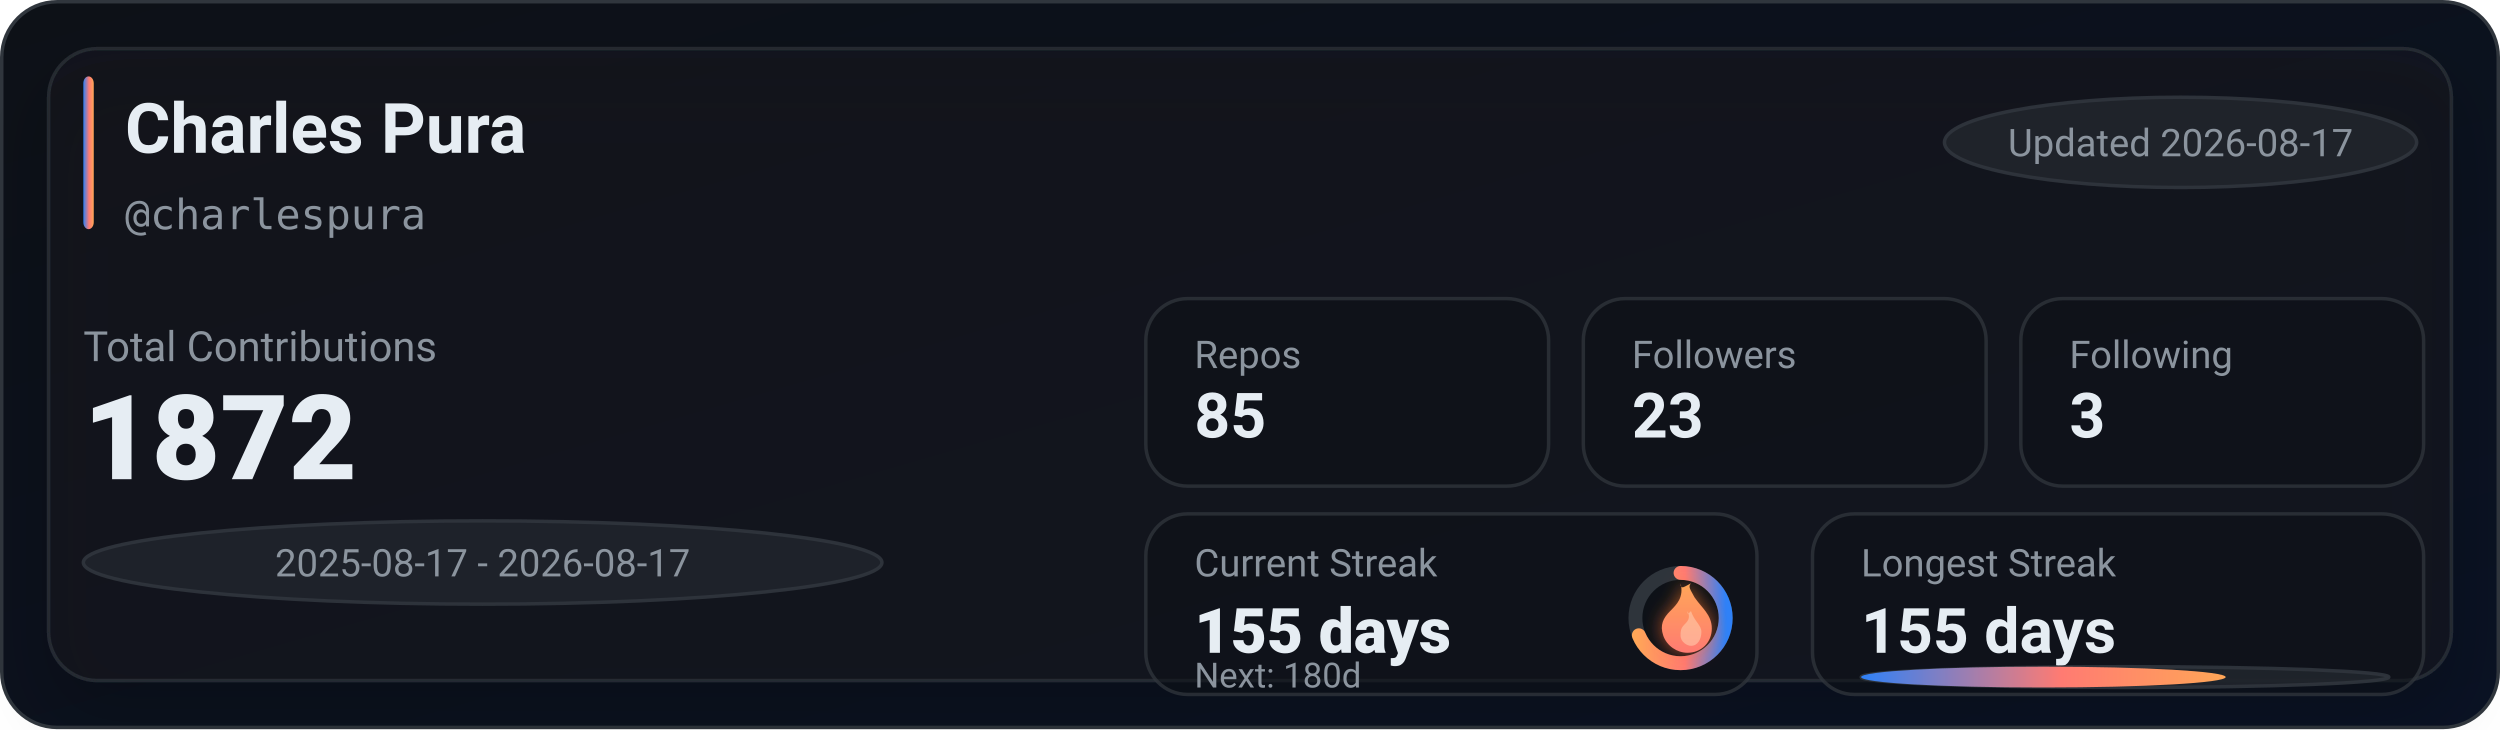
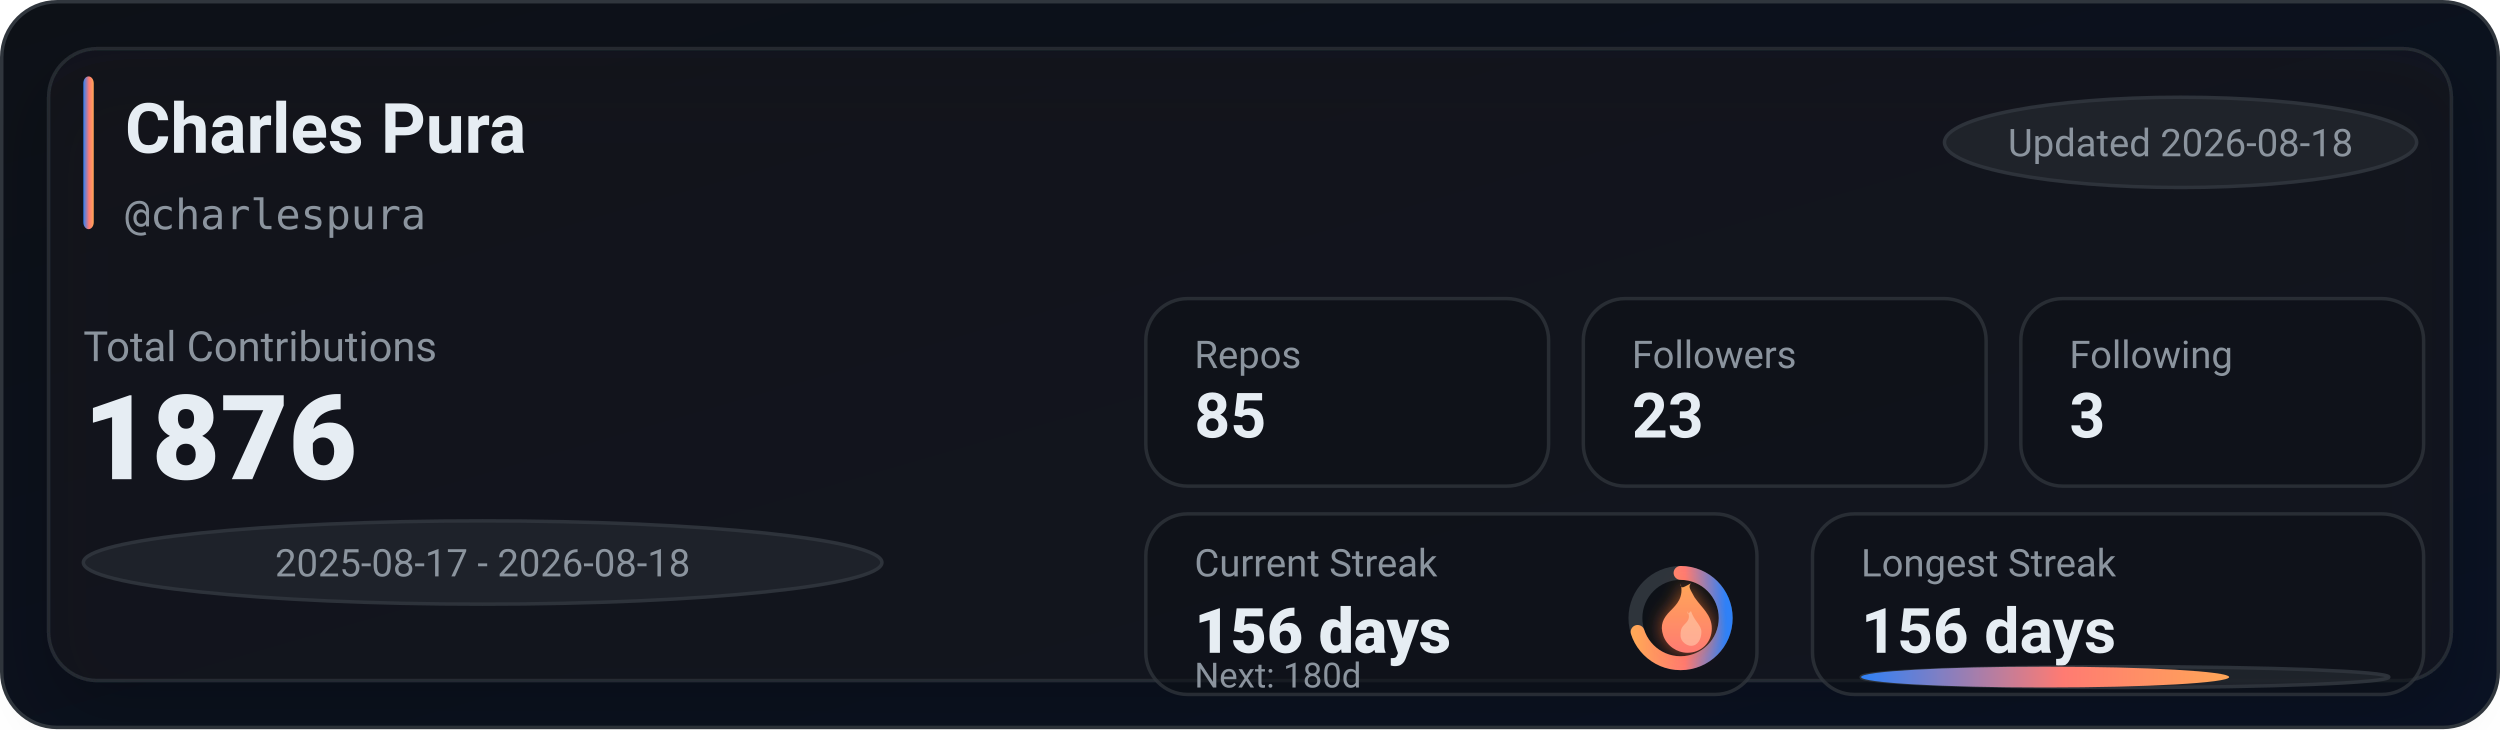
<svg xmlns="http://www.w3.org/2000/svg" width="720" height="210" viewBox="0 0 720 210" role="img" aria-label="GitHub stats for charlespura">
  <defs>
    <linearGradient id="bg" x1="0" y1="0" x2="1" y2="1">
      <stop offset="0%" stop-color="#0d1117" />
      <stop offset="100%" stop-color="#0a1224" />
    </linearGradient>
    <linearGradient id="accent" x1="0" y1="0" x2="1" y2="0">
      <stop offset="0%" stop-color="#2f81f7" />
      <stop offset="55%" stop-color="#ff7b72" />
      <stop offset="100%" stop-color="#ffa657" />
    </linearGradient>
    <linearGradient id="accentV" x1="0" y1="0" x2="0" y2="1">
      <stop offset="0%" stop-color="#ffa657" />
      <stop offset="55%" stop-color="#ff7b72" />
      <stop offset="100%" stop-color="#2f81f7" />
    </linearGradient>
    <linearGradient id="fire" x1="0" y1="0" x2="0" y2="1">
      <stop offset="0%" stop-color="#ffa657" />
      <stop offset="100%" stop-color="#ff7b72" />
    </linearGradient>
    <filter id="glow" x="-30%" y="-30%" width="160%" height="160%">
      <feGaussianBlur stdDeviation="2.5" result="blur" />
      <feColorMatrix in="blur" type="matrix" values="           1 0 0 0 0           0 0.6 0 0 0           0 0 0.2 0 0           0 0 0 0.65 0" result="colored" />
      <feMerge>
        <feMergeNode in="colored" />
        <feMergeNode in="SourceGraphic" />
      </feMerge>
    </filter>
    <filter id="softShadow" x="-30%" y="-30%" width="160%" height="160%">
      <feDropShadow dx="0" dy="10" stdDeviation="10" flood-color="#000000" flood-opacity="0.35" />
    </filter>
  </defs>
  <rect x="0.5" y="0.5" width="719" height="209" rx="16" fill="url(#bg)" stroke="#30363d" />
  <g filter="url(#softShadow)">
    <rect x="14" y="14" width="692" height="182" rx="14" fill="rgba(22,27,34,0.55)" stroke="rgba(48,54,61,0.65)" />
  </g>
  <rect x="24" y="22" width="3" height="44" rx="2" fill="url(#accent)" />
  <text x="36" y="44" fill="#e6edf3" font-family="ui-sans-serif,system-ui,-apple-system,Segoe UI,Roboto,Helvetica,Arial" font-size="20" font-weight="780">Charles Pura</text>
  <text x="36" y="66" fill="#8b949e" font-family="ui-monospace,SFMono-Regular,Menlo,Monaco,Consolas,monospace" font-size="12">@charlespura</text>
  <g transform="translate(560, 28)">
    <rect x="0" y="0" width="136" height="26" rx="999" fill="rgba(33,38,45,0.85)" stroke="rgba(48,54,61,0.9)" />
-     <text x="68" y="17" text-anchor="middle" fill="#8b949e" font-family="ui-sans-serif,system-ui,-apple-system,Segoe UI,Roboto,Helvetica,Arial" font-size="11">Updated 2026-08-17</text>
+     <text x="68" y="17" text-anchor="middle" fill="#8b949e" font-family="ui-sans-serif,system-ui,-apple-system,Segoe UI,Roboto,Helvetica,Arial" font-size="11">Updated 2026-08-18</text>
  </g>
  <text x="24" y="104" fill="#8b949e" font-family="ui-sans-serif,system-ui,-apple-system,Segoe UI,Roboto,Helvetica,Arial" font-size="12">Total Contributions</text>
-   <text x="24" y="138" fill="#e6edf3" font-family="ui-sans-serif,system-ui,-apple-system,Segoe UI,Roboto,Helvetica,Arial" font-size="34" font-weight="900">1872</text>
+   <text x="24" y="138" fill="#e6edf3" font-family="ui-sans-serif,system-ui,-apple-system,Segoe UI,Roboto,Helvetica,Arial" font-size="34" font-weight="900">1876</text>
  <g transform="translate(24, 150)">
    <rect x="0" y="0" width="230" height="24" rx="999" fill="rgba(33,38,45,0.8)" stroke="rgba(48,54,61,0.9)" />
-     <text x="115" y="16" text-anchor="middle" fill="#8b949e" font-family="ui-sans-serif,system-ui,-apple-system,Segoe UI,Roboto,Helvetica,Arial" font-size="11">2025-08-17 - 2026-08-17</text>
+     <text x="115" y="16" text-anchor="middle" fill="#8b949e" font-family="ui-sans-serif,system-ui,-apple-system,Segoe UI,Roboto,Helvetica,Arial" font-size="11">2025-08-17 - 2026-08-18</text>
  </g>
  <g transform="translate(330, 86)">
    <rect x="0" y="0" width="116" height="54" rx="12" fill="rgba(13,17,23,0.55)" stroke="rgba(48,54,61,0.75)" />
    <rect x="126" y="0" width="116" height="54" rx="12" fill="rgba(13,17,23,0.55)" stroke="rgba(48,54,61,0.75)" />
    <rect x="252" y="0" width="116" height="54" rx="12" fill="rgba(13,17,23,0.55)" stroke="rgba(48,54,61,0.75)" />
    <text x="14" y="20" fill="#8b949e" font-family="ui-sans-serif,system-ui,-apple-system,Segoe UI,Roboto,Helvetica,Arial" font-size="11">Repos</text>
    <text x="14" y="40" fill="#e6edf3" font-family="ui-sans-serif,system-ui,-apple-system,Segoe UI,Roboto,Helvetica,Arial" font-size="18" font-weight="780">85</text>
    <text x="140" y="20" fill="#8b949e" font-family="ui-sans-serif,system-ui,-apple-system,Segoe UI,Roboto,Helvetica,Arial" font-size="11">Followers</text>
    <text x="140" y="40" fill="#e6edf3" font-family="ui-sans-serif,system-ui,-apple-system,Segoe UI,Roboto,Helvetica,Arial" font-size="18" font-weight="780">23</text>
    <text x="266" y="20" fill="#8b949e" font-family="ui-sans-serif,system-ui,-apple-system,Segoe UI,Roboto,Helvetica,Arial" font-size="11">Following</text>
    <text x="266" y="40" fill="#e6edf3" font-family="ui-sans-serif,system-ui,-apple-system,Segoe UI,Roboto,Helvetica,Arial" font-size="18" font-weight="780">3</text>
  </g>
  <g transform="translate(330, 148)">
    <rect x="0" y="0" width="176" height="52" rx="12" fill="rgba(13,17,23,0.55)" stroke="rgba(48,54,61,0.75)" />
    <rect x="192" y="0" width="176" height="52" rx="12" fill="rgba(13,17,23,0.55)" stroke="rgba(48,54,61,0.75)" />
    <text x="14" y="18" fill="#8b949e" font-family="ui-sans-serif,system-ui,-apple-system,Segoe UI,Roboto,Helvetica,Arial" font-size="11">Current Streak</text>
-     <text x="14" y="40" fill="#e6edf3" font-family="ui-sans-serif,system-ui,-apple-system,Segoe UI,Roboto,Helvetica,Arial" font-size="18" font-weight="860">155 days</text>
+     <text x="14" y="40" fill="#e6edf3" font-family="ui-sans-serif,system-ui,-apple-system,Segoe UI,Roboto,Helvetica,Arial" font-size="18" font-weight="860">156 days</text>
    <g transform="translate(154, 30)">
      <circle cx="0" cy="0" r="13" fill="rgba(13,17,23,0.85)" stroke="rgba(48,54,61,0.95)" stroke-width="4" />
-       <circle cx="0" cy="0" r="13" fill="none" stroke="url(#accentV)" stroke-width="4" stroke-linecap="round" stroke-dasharray="56.16 25.52" transform="rotate(-90)" />
+       <circle cx="0" cy="0" r="13" fill="none" stroke="url(#accentV)" stroke-width="4" stroke-linecap="round" stroke-dasharray="57.18 24.5" transform="rotate(-90)" />
      <g transform="translate(-10, -12)" filter="url(#glow)">
        <path d="M10 2c1 4-1 6-3 8-2 2-3 4-2 7 1 3 4 5 7 5 4 0 7-3 7-7 0-4-3-6-5-9-1-2-2-3-1-4-2 1-3 2-3 0z" fill="url(#fire)" />
        <path d="M12 10c1 2 0 3-1 4-1 1-1 2-1 3 0 2 2 3 3 3 2 0 3-2 3-4 0-2-2-3-3-6-1 1-1 1-1 0z" fill="#ffd1b3" opacity="0.55" />
      </g>
    </g>
    <text x="14" y="50" fill="#8b949e" font-family="ui-sans-serif,system-ui,-apple-system,Segoe UI,Roboto,Helvetica,Arial" font-size="10">Next: 180d</text>
    <text x="206" y="18" fill="#8b949e" font-family="ui-sans-serif,system-ui,-apple-system,Segoe UI,Roboto,Helvetica,Arial" font-size="11">Longest Streak</text>
-     <text x="206" y="40" fill="#e6edf3" font-family="ui-sans-serif,system-ui,-apple-system,Segoe UI,Roboto,Helvetica,Arial" font-size="18" font-weight="780">155 days</text>
+     <text x="206" y="40" fill="#e6edf3" font-family="ui-sans-serif,system-ui,-apple-system,Segoe UI,Roboto,Helvetica,Arial" font-size="18" font-weight="780">156 days</text>
    <rect x="206" y="44" width="152" height="6" rx="999" fill="rgba(33,38,45,0.85)" stroke="rgba(48,54,61,0.9)" />
-     <rect x="206" y="44" width="105" height="6" rx="999" fill="url(#accent)" />
+     <rect x="206" y="44" width="106" height="6" rx="999" fill="url(#accent)" />
  </g>
</svg>
